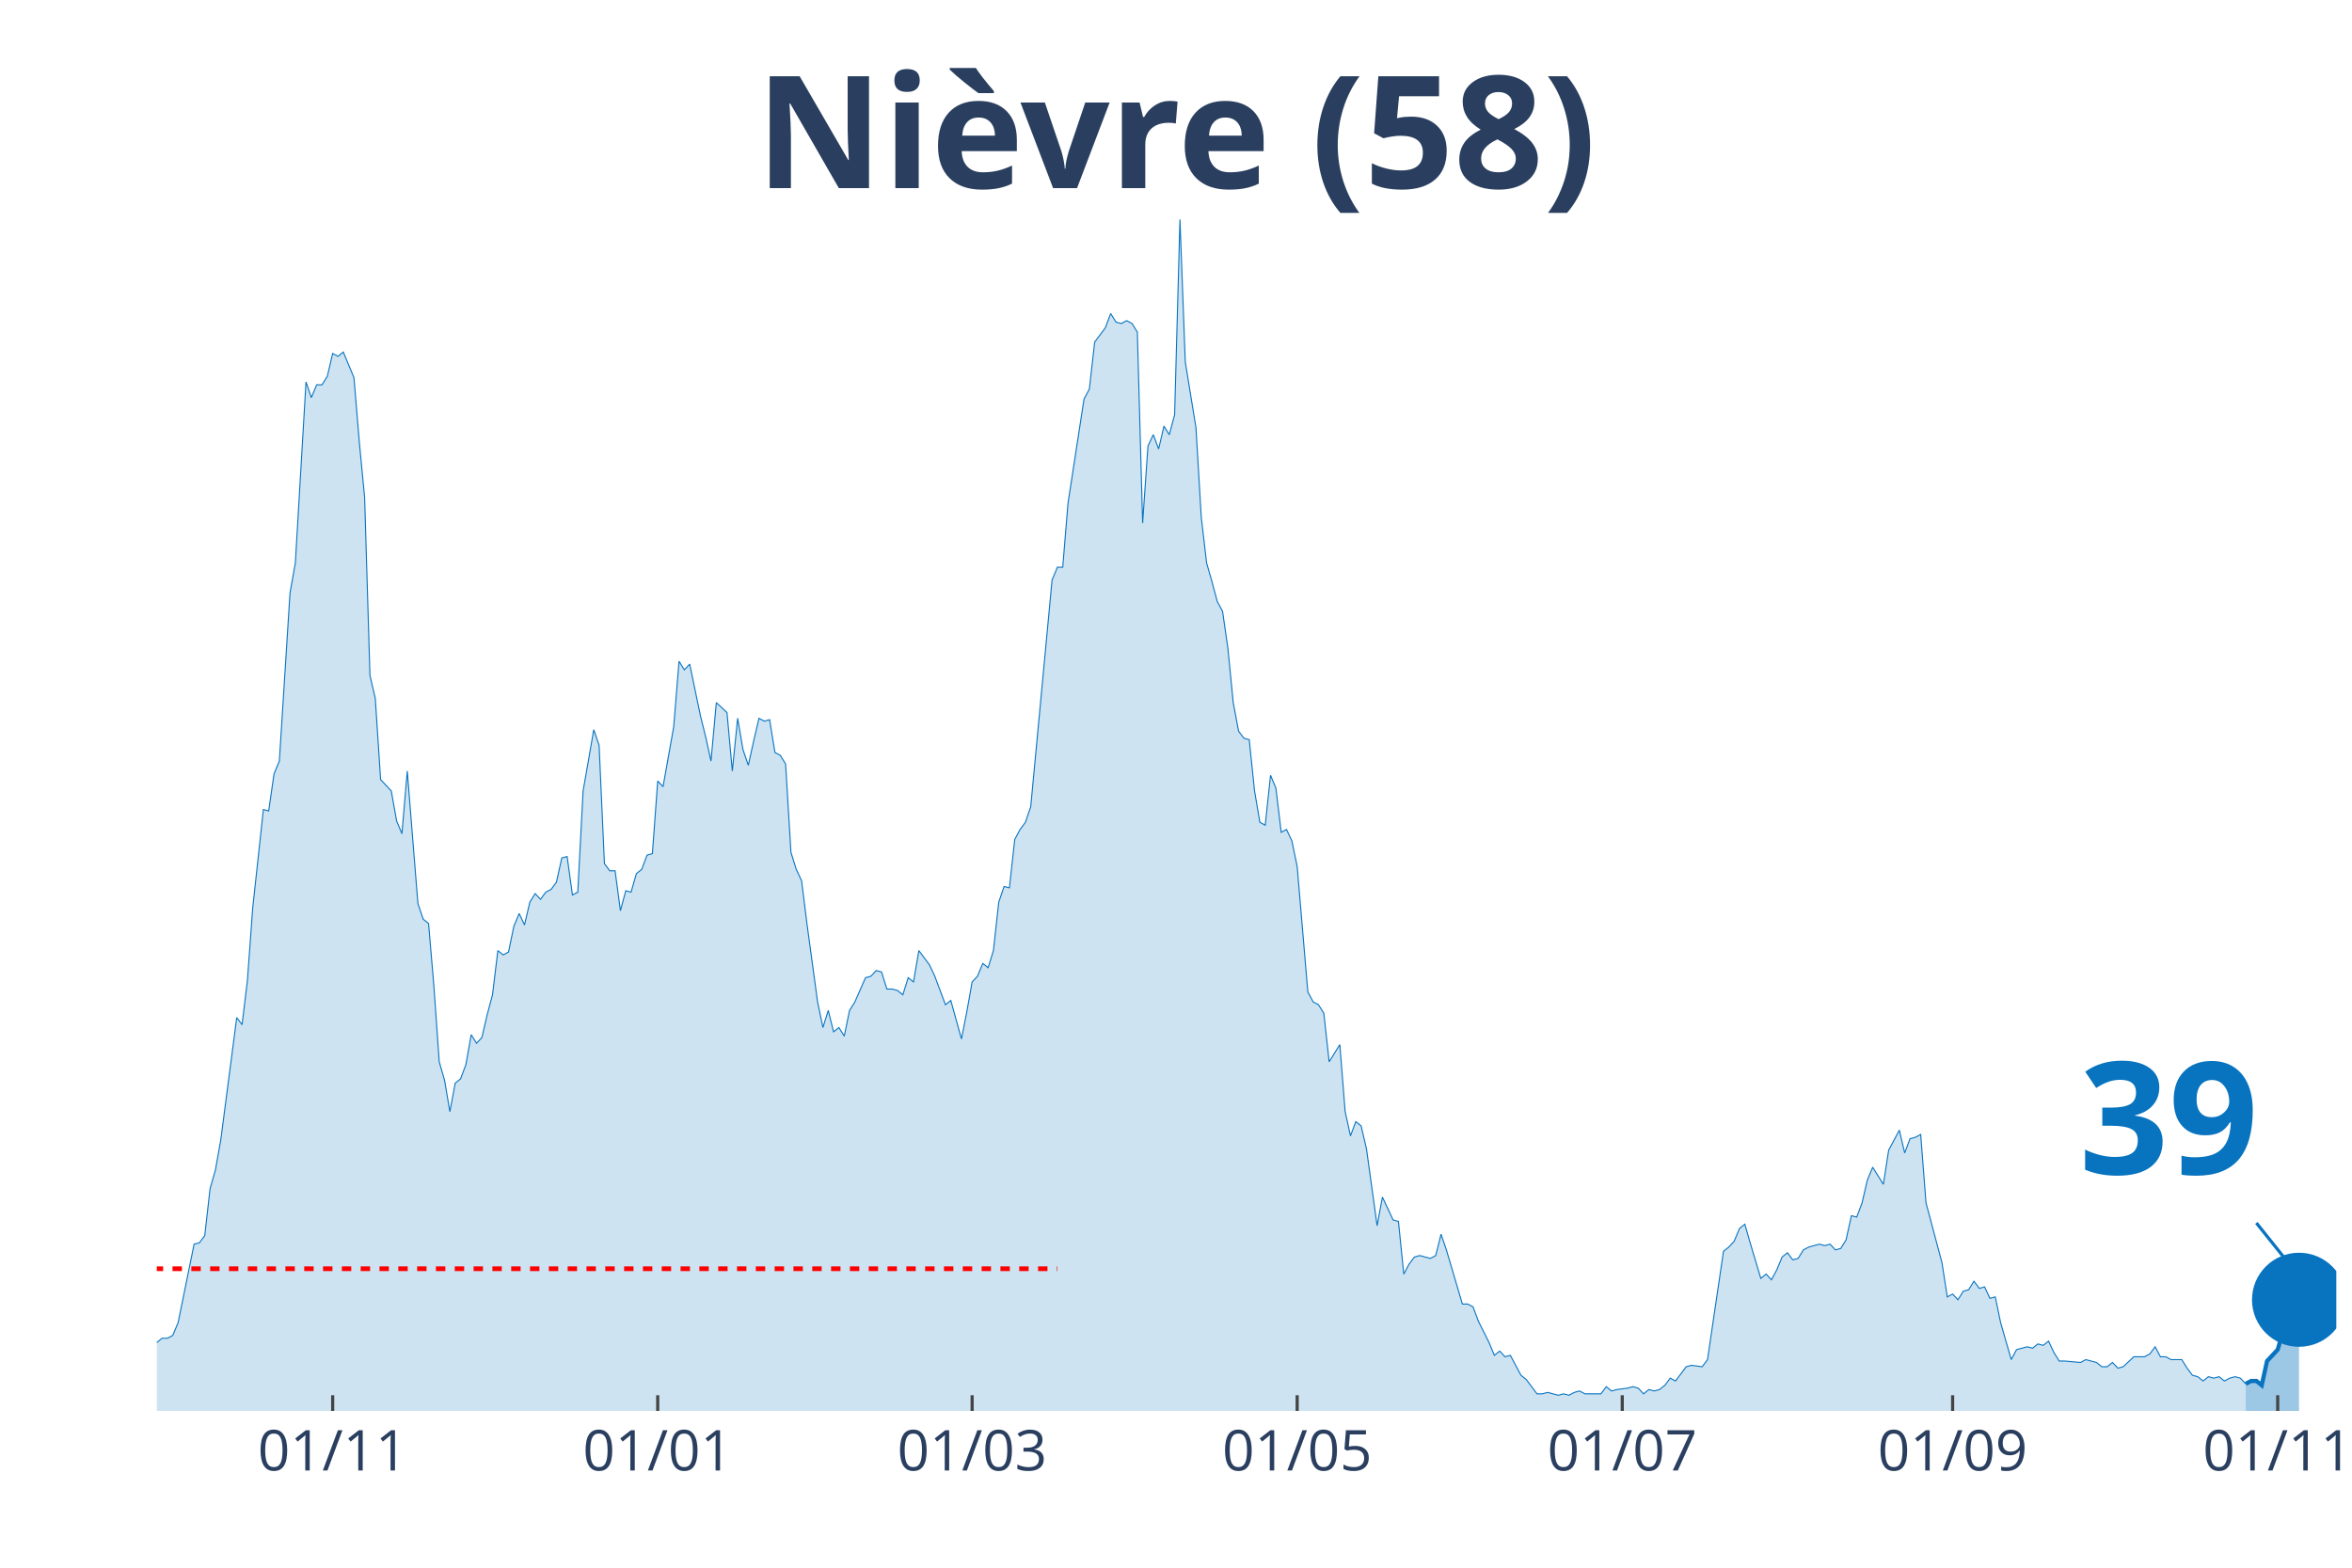
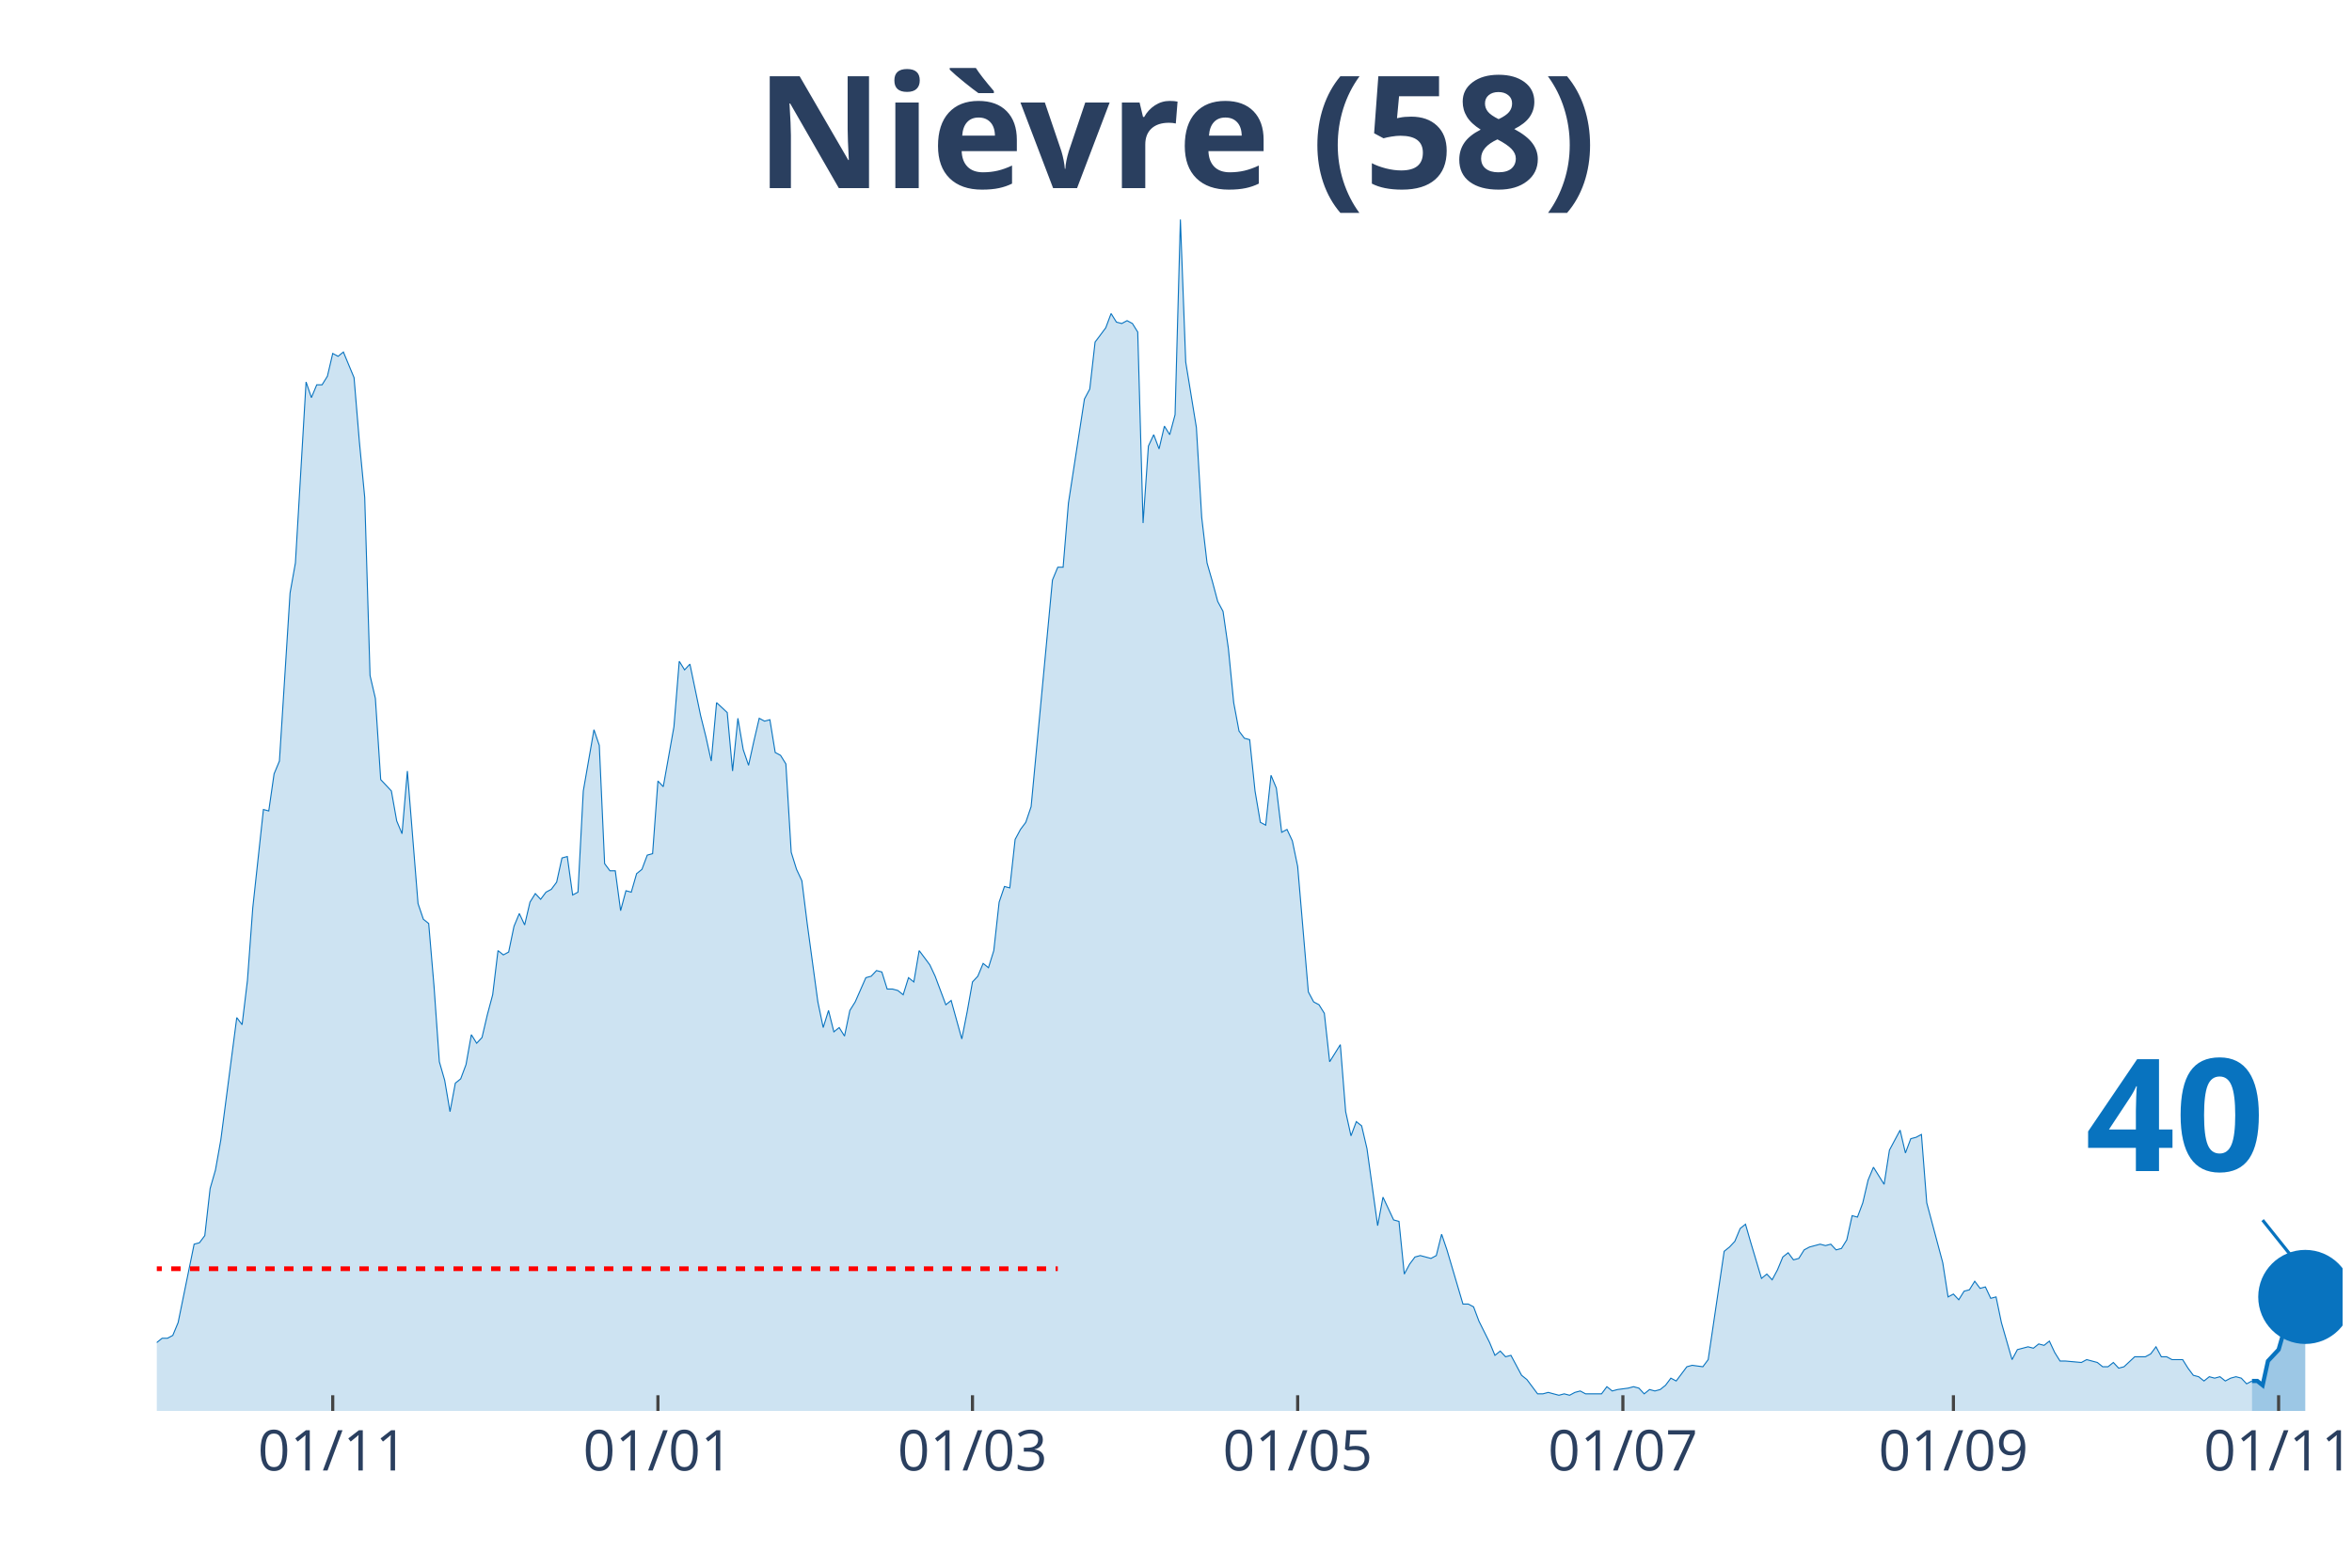
<svg xmlns="http://www.w3.org/2000/svg" class="main-svg" width="1125" height="750" style="" viewBox="0 0 750 500">
  <rect x="0" y="0" width="750" height="500" style="fill: rgb(0, 0, 0); fill-opacity: 0;" />
-   <defs id="defs-4eccd9">
+   <defs id="defs-3747a0">
    <g class="clips">
-       <clipPath id="clip4eccd9xyplot" class="plotclip">
-         <rect width="695" height="380" />
+       <clipPath id="clip3747a0xyplot" class="plotclip">
+         <rect width="697" height="380" />
      </clipPath>
-       <clipPath class="axesclip" id="clip4eccd9x">
-         <rect x="50" y="0" width="695" height="500" />
+       <clipPath class="axesclip" id="clip3747a0x">
+         <rect x="50" y="0" width="697" height="500" />
      </clipPath>
-       <clipPath class="axesclip" id="clip4eccd9y">
+       <clipPath class="axesclip" id="clip3747a0y">
        <rect x="0" y="70" width="750" height="380" />
      </clipPath>
-       <clipPath class="axesclip" id="clip4eccd9xy">
-         <rect x="50" y="70" width="695" height="380" />
+       <clipPath class="axesclip" id="clip3747a0xy">
+         <rect x="50" y="70" width="697" height="380" />
      </clipPath>
    </g>
    <g class="gradients" />
  </defs>
  <g class="bglayer">
-     <rect class="bg" x="50" y="70" width="695" height="380" style="fill: rgb(0, 0, 0); fill-opacity: 0; stroke-width: 0;" />
+     <rect class="bg" x="50" y="70" width="697" height="380" style="fill: rgb(0, 0, 0); fill-opacity: 0; stroke-width: 0;" />
  </g>
  <g class="layer-below">
    <g class="imagelayer" />
    <g class="shapelayer" />
  </g>
  <g class="cartesianlayer">
    <g class="subplot xy">
      <g class="layer-subplot">
        <g class="shapelayer" />
        <g class="imagelayer" />
      </g>
      <g class="gridlayer">
        <g class="x">
-           <path class="xgrid crisp" transform="translate(106.08,0)" d="M0,70v380" style="stroke: rgb(255, 255, 255); stroke-opacity: 1; stroke-width: 1px;" />
-           <path class="xgrid crisp" transform="translate(209.73,0)" d="M0,70v380" style="stroke: rgb(255, 255, 255); stroke-opacity: 1; stroke-width: 1px;" />
-           <path class="xgrid crisp" transform="translate(309.99,0)" d="M0,70v380" style="stroke: rgb(255, 255, 255); stroke-opacity: 1; stroke-width: 1px;" />
-           <path class="xgrid crisp" transform="translate(413.64,0)" d="M0,70v380" style="stroke: rgb(255, 255, 255); stroke-opacity: 1; stroke-width: 1px;" />
-           <path class="xgrid crisp" transform="translate(517.3,0)" d="M0,70v380" style="stroke: rgb(255, 255, 255); stroke-opacity: 1; stroke-width: 1px;" />
-           <path class="xgrid crisp" transform="translate(622.65,0)" d="M0,70v380" style="stroke: rgb(255, 255, 255); stroke-opacity: 1; stroke-width: 1px;" />
-           <path class="xgrid crisp" transform="translate(726.31,0)" d="M0,70v380" style="stroke: rgb(255, 255, 255); stroke-opacity: 1; stroke-width: 1px;" />
+           <path class="xgrid crisp" transform="translate(106.1,0)" d="M0,70v380" style="stroke: rgb(255, 255, 255); stroke-opacity: 1; stroke-width: 1px;" />
+           <path class="xgrid crisp" transform="translate(209.8,0)" d="M0,70v380" style="stroke: rgb(255, 255, 255); stroke-opacity: 1; stroke-width: 1px;" />
+           <path class="xgrid crisp" transform="translate(310.1,0)" d="M0,70v380" style="stroke: rgb(255, 255, 255); stroke-opacity: 1; stroke-width: 1px;" />
+           <path class="xgrid crisp" transform="translate(413.8,0)" d="M0,70v380" style="stroke: rgb(255, 255, 255); stroke-opacity: 1; stroke-width: 1px;" />
+           <path class="xgrid crisp" transform="translate(517.5,0)" d="M0,70v380" style="stroke: rgb(255, 255, 255); stroke-opacity: 1; stroke-width: 1px;" />
+           <path class="xgrid crisp" transform="translate(622.9,0)" d="M0,70v380" style="stroke: rgb(255, 255, 255); stroke-opacity: 1; stroke-width: 1px;" />
+           <path class="xgrid crisp" transform="translate(726.6,0)" d="M0,70v380" style="stroke: rgb(255, 255, 255); stroke-opacity: 1; stroke-width: 1px;" />
        </g>
        <g class="y" />
      </g>
      <g class="zerolinelayer" />
      <path class="xlines-below" />
      <path class="ylines-below" />
      <g class="overlines-below" />
      <g class="xaxislayer-below" />
      <g class="yaxislayer-below" />
      <g class="overaxes-below" />
-       <g class="plot" transform="translate(50, 70)" clip-path="url('#clip4eccd9xyplot')">
+       <g class="plot" transform="translate(50, 70)" clip-path="url('#clip3747a0xyplot')">
        <g class="scatterlayer mlayer">
-           <g class="trace scatter traceeb43e8" style="stroke-miterlimit: 2;">
+           <g class="trace scatter traceea438c" style="stroke-miterlimit: 2;">
            <g class="fills">
              <g>
-                 <path class="js-fill" d="M666.11,380L-231.1,380L-231.1,365.91L-227.7,365L-226,378.18L-212.41,377.27L-210.71,377.27L-195.42,379.55L-193.72,378.64L-180.12,380L-178.42,379.55L-159.73,378.18L-158.03,374.55L-154.63,374.55L-152.93,371.36L-147.84,372.27L-146.14,375L-142.74,374.09L-141.04,377.27L-120.65,378.18L-118.95,379.09L-108.75,378.18L-107.05,378.18L-100.26,378.64L-98.56,378.18L-95.16,377.27L-93.46,376.36L-90.06,377.27L-88.36,375.45L-84.96,375.45L-83.26,375.91L-79.87,375.45L-78.17,374.09L-76.47,375L-74.77,374.09L-71.37,370.91L-69.67,371.82L-67.97,372.27L-66.27,369.09L-64.57,367.73L-62.87,368.64L-59.47,363.18L-57.78,360.45L-56.08,359.55L-54.38,360.91L-50.98,358.64L-49.28,354.55L-44.18,358.18L-42.48,355L-39.08,353.64L-37.38,356.82L-35.68,356.36L-33.99,347.73L-32.29,347.27L-30.59,344.55L-28.89,342.27L-27.19,325.91L-25.49,321.36L-23.79,320.45L-22.09,327.27L-20.39,328.18L-18.69,326.82L-16.99,328.64L-15.29,339.55L-13.59,344.09L-11.89,343.18L-10.2,345.45L-8.5,345L-6.8,350.45L-5.1,350.45L-3.4,354.09L-1.7,355.45L0,358.18L1.7,356.82L3.4,356.82L5.1,355.91L6.8,351.82L11.89,326.82L13.59,326.36L15.29,324.09L16.99,309.09L18.69,303.18L20.39,293.64L25.49,254.55L27.19,256.82L28.89,242.73L30.59,219.55L33.99,188.18L35.68,188.64L37.38,176.82L39.08,172.73L42.48,119.09L44.18,109.55L47.58,51.82L49.28,56.82L50.98,52.73L52.68,52.73L54.38,50L56.08,42.73L57.78,43.64L59.47,42.27L62.87,50.45L64.57,70.91L66.27,88.64L67.97,145.45L69.67,152.73L71.37,178.64L74.77,182.27L76.47,191.82L78.17,195.91L79.87,175.91L83.26,218.18L84.96,223.18L86.66,224.55L88.36,244.55L90.06,268.64L91.76,274.55L93.46,284.55L95.16,275.45L96.86,274.09L98.56,269.55L100.26,260L101.96,262.73L103.66,260.91L105.35,253.64L107.05,247.27L108.75,233.18L110.45,234.55L112.15,233.64L113.85,225.45L115.55,221.36L117.25,225L118.95,217.73L120.65,215L122.35,216.82L124.05,214.55L125.75,213.64L127.44,211.36L129.14,203.64L130.84,203.18L132.54,215.45L134.24,214.55L135.94,182.27L139.34,162.73L141.04,167.73L142.74,205.45L144.44,207.73L146.14,207.73L147.84,220.45L149.54,214.09L151.23,214.55L152.93,208.64L154.63,207.27L156.33,202.73L158.03,202.27L159.73,179.09L161.43,180.91L164.83,161.82L166.53,140.91L168.23,143.64L169.93,141.82L173.33,158.18L175.02,165L176.72,172.73L178.42,154.09L181.82,157.27L183.52,175.91L185.22,159.09L186.92,169.09L188.62,174.09L190.32,166.36L192.02,159.09L193.72,160L195.42,159.55L197.11,170L198.81,170.91L200.51,173.64L202.21,201.82L203.91,207.27L205.61,210.91L207.31,224.55L210.71,249.55L212.41,257.73L214.11,252.27L215.81,259.09L217.51,257.73L219.21,260.45L220.9,252.27L222.6,249.55L226,241.82L227.7,241.36L229.4,239.55L231.1,240L232.8,245.45L234.5,245.45L236.2,245.91L237.9,247.27L239.6,241.82L241.3,243.18L243,233.18L244.69,235.45L246.39,237.73L248.09,241.36L251.49,250.45L253.19,249.09L256.59,261.36L258.29,252.73L259.99,243.18L261.69,241.36L263.39,237.27L265.09,238.64L266.78,233.18L268.48,217.73L270.18,212.73L271.88,213.18L273.58,197.73L275.28,194.55L276.98,192.27L278.68,187.27L285.48,115L287.18,110.91L288.88,110.91L290.57,90.45L295.67,57.27L297.37,54.09L299.07,39.09L300.77,36.82L302.47,34.55L304.17,30L305.87,32.73L307.57,33.18L309.27,32.27L310.97,33.18L312.67,35.91L314.36,96.82L316.06,72.27L317.76,68.64L319.46,73.18L321.16,65.91L322.86,68.64L324.56,62.27L326.26,0L327.96,45.45L331.36,66.36L333.06,95L334.76,109.55L336.45,115.45L338.15,121.82L339.85,125L341.55,136.82L343.25,154.09L344.95,163.18L346.65,165.45L348.35,165.91L350.05,182.27L351.75,192.27L353.45,193.18L355.15,177.27L356.85,181.36L358.55,195.45L360.24,194.55L361.94,198.18L363.64,206.36L367.04,246.36L368.74,249.55L370.44,250.45L372.14,253.18L373.84,268.64L375.54,265.91L377.24,263.18L378.94,284.55L380.64,292.27L382.33,287.73L384.03,289.09L385.73,296.36L389.13,320.91L390.83,311.82L394.23,319.09L395.93,319.55L397.63,336.36L399.33,333.18L401.03,330.91L402.73,330.45L406.12,331.36L407.82,330.45L409.52,323.64L411.22,328.64L416.32,345.91L418.02,345.91L419.72,346.82L421.42,351.36L424.82,358.18L426.52,362.27L428.22,360.91L429.91,362.73L431.61,362.27L433.31,365.45L435.01,368.64L436.71,370L440.11,374.55L441.81,374.55L443.51,374.09L445.21,374.55L446.91,375L448.61,374.55L450.31,375L452,374.09L453.7,373.64L455.4,374.55L460.5,374.55L462.2,372.27L463.9,373.64L465.6,373.18L469,372.73L470.7,372.27L472.4,372.73L474.1,374.55L475.79,373.18L477.49,373.64L479.19,373.18L480.89,371.82L482.59,369.55L484.29,370.45L487.69,365.91L489.39,365.45L492.79,365.91L494.49,363.64L499.58,329.09L501.28,327.73L502.98,325.91L504.68,321.82L506.38,320.45L508.08,326.36L511.48,337.73L513.18,336.36L514.88,338.18L516.58,335L518.28,330.91L519.98,329.55L521.67,331.82L523.37,331.36L525.07,328.64L526.77,327.73L530.17,326.82L531.87,327.27L533.57,326.82L535.27,328.64L536.97,328.18L538.67,325.45L540.37,317.73L542.07,318.18L543.77,313.64L545.46,306.36L547.16,302.27L548.86,305L550.56,307.73L552.26,296.82L555.66,290.45L557.36,297.73L559.06,293.18L560.76,292.73L562.46,291.82L564.16,313.64L569.25,332.73L570.95,343.64L572.65,342.73L574.35,344.55L576.05,341.82L577.75,341.36L579.45,338.64L581.15,340.91L582.85,340.45L584.55,344.09L586.25,343.64L587.95,351.82L591.34,363.64L593.04,360.45L596.44,359.55L598.14,360L599.84,358.64L601.54,359.09L603.24,357.73L604.94,361.36L606.64,364.09L608.34,364.09L613.44,364.55L615.13,363.64L618.53,364.55L620.23,365.91L621.93,365.91L623.63,364.55L625.33,366.36L627.03,365.91L630.43,362.73L632.13,362.73L633.83,362.73L635.53,361.82L637.22,359.55L638.92,362.73L640.62,362.73L642.32,363.64L645.72,363.64L647.42,366.36L649.12,368.64L650.82,369.09L652.52,370.45L654.22,369.09L655.92,369.55L657.62,369.09L659.32,370.45L661.01,369.55L662.71,369.09L664.41,369.55L666.11,371.36" style="fill: rgb(8, 115, 191); fill-opacity: 0.2; stroke-width: 0;" />
+                 <path class="js-fill" d="M668.1,380L-231.2,380L-231.2,365.91L-227.8,365L-226.1,378.18L-212.5,377.27L-210.8,377.27L-195.5,379.55L-193.8,378.64L-180.2,380L-178.5,379.55L-159.8,378.18L-158.1,374.55L-154.7,374.55L-153,371.36L-147.9,372.27L-146.2,375L-142.8,374.09L-141.1,377.27L-120.7,378.18L-119,379.09L-108.8,378.18L-107.1,378.18L-100.3,378.64L-98.6,378.18L-95.2,377.27L-93.5,376.36L-90.1,377.27L-88.4,375.45L-85,375.45L-83.3,375.91L-79.9,375.45L-78.2,374.09L-76.5,375L-74.8,374.09L-71.4,370.91L-69.7,371.82L-68,372.27L-66.3,369.09L-64.6,367.73L-62.9,368.64L-59.5,363.18L-57.8,360.45L-56.1,359.55L-54.4,360.91L-51,358.64L-49.3,354.55L-44.2,358.18L-42.5,355L-39.1,353.64L-37.4,356.82L-35.7,356.36L-34,347.73L-32.3,347.27L-30.6,344.55L-28.9,342.27L-27.2,325.91L-25.5,321.36L-23.8,320.45L-22.1,327.27L-20.4,328.18L-18.7,326.82L-17,328.64L-15.3,339.55L-13.6,344.09L-11.9,343.18L-10.2,345.45L-8.5,345L-6.8,350.45L-5.1,350.45L-3.4,354.09L-1.7,355.45L0,358.18L1.7,356.82L3.4,356.82L5.1,355.91L6.8,351.82L11.9,326.82L13.6,326.36L15.3,324.09L17,309.09L18.7,303.18L20.4,293.64L25.5,254.55L27.2,256.82L28.9,242.73L30.6,219.55L34,188.18L35.7,188.64L37.4,176.82L39.1,172.73L42.5,119.09L44.2,109.55L47.6,51.82L49.3,56.82L51,52.73L52.7,52.73L54.4,50L56.1,42.73L57.8,43.64L59.5,42.27L62.9,50.45L64.6,70.91L66.3,88.64L68,145.45L69.7,152.73L71.4,178.64L74.8,182.27L76.5,191.82L78.2,195.91L79.9,175.91L83.3,218.18L85,223.18L86.7,224.55L88.4,244.55L90.1,268.64L91.8,274.55L93.5,284.55L95.2,275.45L96.9,274.09L98.6,269.55L100.3,260L102,262.73L103.7,260.91L105.4,253.64L107.1,247.27L108.8,233.18L110.5,234.55L112.2,233.64L113.9,225.45L115.6,221.36L117.3,225L119,217.73L120.7,215L122.4,216.82L124.1,214.55L125.8,213.64L127.5,211.36L129.2,203.64L130.9,203.18L132.6,215.45L134.3,214.55L136,182.27L139.4,162.73L141.1,167.73L142.8,205.45L144.5,207.73L146.2,207.73L147.9,220.45L149.6,214.09L151.3,214.55L153,208.64L154.7,207.27L156.4,202.73L158.1,202.27L159.8,179.09L161.5,180.91L164.9,161.82L166.6,140.91L168.3,143.64L170,141.82L173.4,158.18L175.1,165L176.8,172.73L178.5,154.09L181.9,157.27L183.6,175.91L185.3,159.09L187,169.09L188.7,174.09L190.4,166.36L192.1,159.09L193.8,160L195.5,159.55L197.2,170L198.9,170.91L200.6,173.64L202.3,201.82L204,207.27L205.7,210.91L207.4,224.55L210.8,249.55L212.5,257.73L214.2,252.27L215.9,259.09L217.6,257.73L219.3,260.45L221,252.27L222.7,249.55L226.1,241.82L227.8,241.36L229.5,239.55L231.2,240L232.9,245.45L234.6,245.45L236.3,245.91L238,247.27L239.7,241.82L241.4,243.18L243.1,233.18L244.8,235.45L246.5,237.73L248.2,241.36L251.6,250.45L253.3,249.09L256.7,261.36L258.4,252.73L260.1,243.18L261.8,241.36L263.5,237.27L265.2,238.64L266.9,233.18L268.6,217.73L270.3,212.73L272,213.18L273.7,197.73L275.4,194.55L277.1,192.27L278.8,187.27L285.6,115L287.3,110.91L289,110.91L290.7,90.45L295.8,57.27L297.5,54.09L299.2,39.09L300.9,36.82L302.6,34.55L304.3,30L306,32.73L307.7,33.18L309.4,32.27L311.1,33.18L312.8,35.91L314.5,96.82L316.2,72.27L317.9,68.64L319.6,73.18L321.3,65.91L323,68.64L324.7,62.27L326.4,0L328.1,45.45L331.5,66.36L333.2,95L334.9,109.55L336.6,115.45L338.3,121.82L340,125L341.7,136.82L343.4,154.09L345.1,163.18L346.8,165.45L348.5,165.91L350.2,182.27L351.9,192.27L353.6,193.18L355.3,177.27L357,181.36L358.7,195.45L360.4,194.55L362.1,198.18L363.8,206.36L367.2,246.36L368.9,249.55L370.6,250.45L372.3,253.18L374,268.64L375.7,265.91L377.4,263.18L379.1,284.55L380.8,292.27L382.5,287.73L384.2,289.09L385.9,296.36L389.3,320.91L391,311.82L394.4,319.09L396.1,319.55L397.8,336.36L399.5,333.18L401.2,330.91L402.9,330.45L406.3,331.36L408,330.45L409.7,323.64L411.4,328.64L416.5,345.91L418.2,345.91L419.9,346.82L421.6,351.36L425,358.18L426.7,362.27L428.4,360.91L430.1,362.73L431.8,362.27L433.5,365.45L435.2,368.64L436.9,370L440.3,374.55L442,374.55L443.7,374.09L445.4,374.55L447.1,375L448.8,374.55L450.5,375L452.2,374.09L453.9,373.64L455.6,374.55L460.7,374.55L462.4,372.27L464.1,373.64L465.8,373.18L469.2,372.73L470.9,372.27L472.6,372.73L474.3,374.55L476,373.18L477.7,373.64L479.4,373.18L481.1,371.82L482.8,369.55L484.5,370.45L487.9,365.91L489.6,365.45L493,365.91L494.7,363.64L499.8,329.09L501.5,327.73L503.2,325.91L504.9,321.82L506.6,320.45L508.3,326.36L511.7,337.73L513.4,336.36L515.1,338.18L516.8,335L518.5,330.91L520.2,329.55L521.9,331.82L523.6,331.36L525.3,328.64L527,327.73L530.4,326.82L532.1,327.27L533.8,326.82L535.5,328.64L537.2,328.18L538.9,325.45L540.6,317.73L542.3,318.18L544,313.64L545.7,306.36L547.4,302.27L549.1,305L550.8,307.73L552.5,296.82L555.9,290.45L557.6,297.73L559.3,293.18L561,292.73L562.7,291.82L564.4,313.64L569.5,332.73L571.2,343.64L572.9,342.73L574.6,344.55L576.3,341.82L578,341.36L579.7,338.64L581.4,340.91L583.1,340.45L584.8,344.09L586.5,343.64L588.2,351.82L591.6,363.64L593.3,360.45L596.7,359.55L598.4,360L600.1,358.64L601.8,359.09L603.5,357.73L605.2,361.36L606.9,364.09L608.6,364.09L613.7,364.55L615.4,363.64L618.8,364.55L620.5,365.91L622.2,365.91L623.9,364.55L625.6,366.36L627.3,365.91L630.7,362.73L632.4,362.73L634.1,362.73L635.8,361.82L637.5,359.55L639.2,362.73L640.9,362.73L642.6,363.64L646,363.64L647.7,366.36L649.4,368.64L651.1,369.09L652.8,370.45L654.5,369.09L656.2,369.55L657.9,369.09L659.6,370.45L661.3,369.55L663,369.09L664.7,369.55L666.4,371.36L668.1,370.45" style="fill: rgb(8, 115, 191); fill-opacity: 0.2; stroke-width: 0;" />
              </g>
            </g>
            <g class="errorbars" />
            <g class="lines">
-               <path class="js-line" d="M-231.1,365.91L-227.7,365L-226,378.18L-212.41,377.27L-210.71,377.27L-195.42,379.55L-193.72,378.64L-180.12,380L-178.42,379.55L-159.73,378.18L-158.03,374.55L-154.63,374.55L-152.93,371.36L-147.84,372.27L-146.14,375L-142.74,374.09L-141.04,377.27L-120.65,378.18L-118.95,379.09L-108.75,378.18L-107.05,378.18L-100.26,378.64L-98.56,378.18L-95.16,377.27L-93.46,376.36L-90.06,377.27L-88.36,375.45L-84.96,375.45L-83.26,375.91L-79.87,375.45L-78.17,374.09L-76.47,375L-74.77,374.09L-71.37,370.91L-69.67,371.82L-67.97,372.27L-66.27,369.09L-64.57,367.73L-62.87,368.64L-59.47,363.18L-57.78,360.45L-56.08,359.55L-54.38,360.91L-50.98,358.64L-49.28,354.55L-44.18,358.18L-42.48,355L-39.08,353.64L-37.38,356.82L-35.68,356.36L-33.99,347.73L-32.29,347.27L-30.59,344.55L-28.89,342.27L-27.19,325.91L-25.49,321.36L-23.79,320.45L-22.09,327.27L-20.39,328.18L-18.69,326.82L-16.99,328.64L-15.29,339.55L-13.59,344.09L-11.89,343.18L-10.2,345.45L-8.5,345L-6.8,350.45L-5.1,350.45L-3.4,354.09L-1.7,355.45L0,358.18L1.7,356.82L3.4,356.82L5.1,355.91L6.8,351.82L11.89,326.82L13.59,326.36L15.29,324.09L16.99,309.09L18.69,303.18L20.39,293.64L25.49,254.55L27.19,256.82L28.89,242.73L30.59,219.55L33.99,188.18L35.68,188.64L37.38,176.82L39.08,172.73L42.48,119.09L44.18,109.55L47.58,51.82L49.28,56.82L50.98,52.73L52.68,52.73L54.38,50L56.08,42.73L57.78,43.64L59.47,42.27L62.87,50.45L64.57,70.91L66.27,88.64L67.97,145.45L69.67,152.73L71.37,178.64L74.77,182.27L76.47,191.82L78.17,195.91L79.87,175.91L83.26,218.18L84.96,223.18L86.66,224.55L88.36,244.55L90.06,268.64L91.76,274.55L93.46,284.55L95.16,275.45L96.86,274.09L98.56,269.55L100.26,260L101.96,262.73L103.66,260.91L105.35,253.64L107.05,247.27L108.75,233.18L110.45,234.55L112.15,233.64L113.85,225.45L115.55,221.36L117.25,225L118.95,217.73L120.65,215L122.35,216.82L124.05,214.55L125.75,213.64L127.44,211.36L129.14,203.64L130.84,203.18L132.54,215.45L134.24,214.55L135.94,182.27L139.34,162.73L141.04,167.73L142.74,205.45L144.44,207.73L146.14,207.73L147.84,220.45L149.54,214.09L151.23,214.55L152.93,208.64L154.63,207.27L156.33,202.73L158.03,202.27L159.73,179.09L161.43,180.91L164.83,161.82L166.53,140.91L168.23,143.64L169.93,141.82L173.33,158.18L175.02,165L176.72,172.73L178.42,154.09L181.82,157.27L183.52,175.91L185.22,159.09L186.92,169.09L188.62,174.09L190.32,166.36L192.02,159.09L193.72,160L195.42,159.55L197.11,170L198.81,170.91L200.51,173.64L202.21,201.82L203.91,207.27L205.61,210.91L207.31,224.55L210.71,249.55L212.41,257.73L214.11,252.27L215.81,259.09L217.51,257.73L219.21,260.45L220.9,252.27L222.6,249.55L226,241.82L227.7,241.36L229.4,239.55L231.1,240L232.8,245.45L234.5,245.45L236.2,245.91L237.9,247.27L239.6,241.82L241.3,243.18L243,233.18L244.69,235.45L246.39,237.73L248.09,241.36L251.49,250.45L253.19,249.09L256.59,261.36L258.29,252.73L259.99,243.18L261.69,241.36L263.39,237.27L265.09,238.64L266.78,233.18L268.48,217.73L270.18,212.73L271.88,213.18L273.58,197.73L275.28,194.55L276.98,192.27L278.68,187.27L285.48,115L287.18,110.91L288.88,110.91L290.57,90.45L295.67,57.27L297.37,54.09L299.07,39.09L300.77,36.82L302.47,34.55L304.17,30L305.87,32.73L307.57,33.18L309.27,32.27L310.97,33.18L312.67,35.91L314.36,96.82L316.06,72.27L317.76,68.64L319.46,73.18L321.16,65.91L322.86,68.64L324.56,62.27L326.26,0L327.96,45.45L331.36,66.36L333.06,95L334.76,109.55L336.45,115.45L338.15,121.82L339.85,125L341.55,136.82L343.25,154.09L344.95,163.18L346.65,165.45L348.35,165.91L350.05,182.27L351.75,192.27L353.45,193.18L355.15,177.27L356.85,181.36L358.55,195.45L360.24,194.55L361.94,198.18L363.64,206.36L367.04,246.36L368.74,249.55L370.44,250.45L372.14,253.18L373.84,268.64L375.54,265.91L377.24,263.18L378.94,284.55L380.64,292.27L382.33,287.73L384.03,289.09L385.73,296.36L389.13,320.91L390.83,311.82L394.23,319.09L395.93,319.55L397.63,336.36L399.33,333.18L401.03,330.91L402.73,330.45L406.12,331.36L407.82,330.45L409.52,323.64L411.22,328.64L416.32,345.91L418.02,345.91L419.72,346.82L421.42,351.36L424.82,358.18L426.52,362.27L428.22,360.91L429.91,362.73L431.61,362.27L433.31,365.45L435.01,368.64L436.71,370L440.11,374.55L441.81,374.55L443.51,374.09L445.21,374.55L446.91,375L448.61,374.55L450.31,375L452,374.09L453.7,373.64L455.4,374.55L460.5,374.55L462.2,372.27L463.9,373.64L465.6,373.18L469,372.73L470.7,372.27L472.4,372.73L474.1,374.55L475.79,373.18L477.49,373.64L479.19,373.18L480.89,371.82L482.59,369.55L484.29,370.45L487.69,365.91L489.39,365.45L492.79,365.91L494.49,363.64L499.58,329.09L501.28,327.73L502.98,325.91L504.68,321.82L506.38,320.45L508.08,326.36L511.48,337.73L513.18,336.36L514.88,338.18L516.58,335L518.28,330.91L519.98,329.55L521.67,331.82L523.37,331.36L525.07,328.64L526.77,327.73L530.17,326.82L531.87,327.27L533.57,326.82L535.27,328.64L536.97,328.18L538.67,325.45L540.37,317.73L542.07,318.18L543.77,313.64L545.46,306.36L547.16,302.27L548.86,305L550.56,307.73L552.26,296.82L555.66,290.45L557.36,297.73L559.06,293.18L560.76,292.73L562.46,291.82L564.16,313.64L569.25,332.73L570.95,343.64L572.65,342.73L574.35,344.55L576.05,341.82L577.75,341.36L579.45,338.64L581.15,340.91L582.85,340.45L584.55,344.09L586.25,343.64L587.95,351.82L591.34,363.64L593.04,360.45L596.44,359.55L598.14,360L599.84,358.64L601.54,359.09L603.24,357.73L604.94,361.36L606.64,364.09L608.34,364.09L613.44,364.55L615.13,363.64L618.53,364.55L620.23,365.91L621.93,365.91L623.63,364.55L625.33,366.36L627.03,365.91L630.43,362.73L632.13,362.73L633.83,362.73L635.53,361.82L637.22,359.55L638.92,362.73L640.62,362.73L642.32,363.64L645.72,363.64L647.42,366.36L649.12,368.64L650.82,369.09L652.52,370.45L654.22,369.09L655.92,369.55L657.62,369.09L659.32,370.45L661.01,369.55L662.71,369.09L664.41,369.55L666.11,371.36" style="vector-effect: non-scaling-stroke; fill: none; stroke: rgb(8, 115, 191); stroke-opacity: 1; stroke-width: 0.5px; opacity: 1;" />
+               <path class="js-line" d="M-231.2,365.91L-227.8,365L-226.1,378.18L-212.5,377.27L-210.8,377.27L-195.5,379.55L-193.8,378.64L-180.2,380L-178.5,379.55L-159.8,378.18L-158.1,374.55L-154.7,374.55L-153,371.36L-147.9,372.27L-146.2,375L-142.8,374.09L-141.1,377.27L-120.7,378.18L-119,379.09L-108.8,378.18L-107.1,378.18L-100.3,378.64L-98.6,378.18L-95.2,377.27L-93.5,376.36L-90.1,377.27L-88.4,375.45L-85,375.45L-83.3,375.91L-79.9,375.45L-78.2,374.09L-76.5,375L-74.8,374.09L-71.4,370.91L-69.7,371.82L-68,372.27L-66.3,369.09L-64.6,367.73L-62.9,368.64L-59.5,363.18L-57.8,360.45L-56.1,359.55L-54.4,360.91L-51,358.64L-49.3,354.55L-44.2,358.18L-42.5,355L-39.1,353.64L-37.4,356.82L-35.7,356.36L-34,347.73L-32.3,347.27L-30.6,344.55L-28.9,342.27L-27.2,325.91L-25.5,321.36L-23.8,320.45L-22.1,327.27L-20.4,328.18L-18.7,326.82L-17,328.64L-15.3,339.55L-13.6,344.09L-11.9,343.18L-10.2,345.45L-8.5,345L-6.8,350.45L-5.1,350.45L-3.4,354.09L-1.7,355.45L0,358.18L1.7,356.82L3.4,356.82L5.1,355.91L6.8,351.82L11.9,326.82L13.6,326.36L15.3,324.09L17,309.09L18.7,303.18L20.4,293.64L25.5,254.55L27.2,256.82L28.9,242.73L30.6,219.55L34,188.18L35.7,188.64L37.4,176.82L39.1,172.73L42.5,119.09L44.2,109.55L47.6,51.82L49.3,56.82L51,52.73L52.7,52.73L54.4,50L56.1,42.73L57.8,43.64L59.5,42.27L62.9,50.45L64.6,70.91L66.3,88.64L68,145.45L69.7,152.73L71.4,178.64L74.8,182.27L76.5,191.82L78.2,195.91L79.9,175.91L83.3,218.18L85,223.18L86.7,224.55L88.4,244.55L90.1,268.64L91.8,274.55L93.5,284.55L95.2,275.45L96.9,274.09L98.6,269.55L100.3,260L102,262.73L103.7,260.91L105.4,253.64L107.1,247.27L108.8,233.18L110.5,234.55L112.2,233.64L113.9,225.45L115.6,221.36L117.3,225L119,217.73L120.7,215L122.4,216.82L124.1,214.55L125.8,213.64L127.5,211.36L129.2,203.64L130.9,203.18L132.6,215.45L134.3,214.55L136,182.27L139.4,162.73L141.1,167.73L142.8,205.45L144.5,207.73L146.2,207.73L147.9,220.45L149.6,214.09L151.3,214.55L153,208.64L154.7,207.27L156.4,202.73L158.1,202.27L159.8,179.09L161.5,180.91L164.9,161.82L166.6,140.91L168.3,143.64L170,141.82L173.4,158.18L175.1,165L176.8,172.73L178.5,154.09L181.9,157.27L183.6,175.91L185.3,159.09L187,169.09L188.7,174.09L190.4,166.36L192.1,159.09L193.8,160L195.5,159.55L197.2,170L198.9,170.91L200.6,173.64L202.3,201.82L204,207.27L205.7,210.91L207.4,224.55L210.8,249.55L212.5,257.73L214.2,252.27L215.9,259.09L217.6,257.73L219.3,260.45L221,252.27L222.7,249.55L226.1,241.82L227.8,241.36L229.5,239.55L231.2,240L232.9,245.45L234.6,245.45L236.3,245.91L238,247.27L239.7,241.82L241.4,243.18L243.1,233.18L244.8,235.45L246.5,237.73L248.2,241.36L251.6,250.45L253.3,249.09L256.7,261.36L258.4,252.73L260.1,243.18L261.8,241.36L263.5,237.27L265.2,238.64L266.9,233.18L268.6,217.73L270.3,212.73L272,213.18L273.7,197.73L275.4,194.55L277.1,192.27L278.8,187.27L285.6,115L287.3,110.91L289,110.91L290.7,90.45L295.8,57.27L297.5,54.09L299.2,39.09L300.9,36.82L302.6,34.55L304.3,30L306,32.73L307.7,33.18L309.4,32.27L311.1,33.18L312.8,35.91L314.5,96.82L316.2,72.27L317.9,68.64L319.6,73.18L321.3,65.91L323,68.64L324.7,62.27L326.4,0L328.1,45.45L331.5,66.36L333.2,95L334.9,109.55L336.6,115.45L338.3,121.82L340,125L341.7,136.82L343.4,154.09L345.1,163.18L346.8,165.45L348.5,165.91L350.2,182.27L351.9,192.27L353.6,193.18L355.3,177.27L357,181.36L358.7,195.45L360.4,194.55L362.1,198.18L363.8,206.36L367.2,246.36L368.9,249.55L370.6,250.45L372.3,253.18L374,268.64L375.7,265.91L377.4,263.18L379.1,284.55L380.8,292.27L382.5,287.73L384.2,289.09L385.9,296.36L389.3,320.91L391,311.82L394.4,319.09L396.1,319.55L397.8,336.36L399.5,333.18L401.2,330.91L402.9,330.45L406.3,331.36L408,330.45L409.7,323.64L411.4,328.64L416.5,345.91L418.2,345.91L419.9,346.82L421.6,351.36L425,358.18L426.7,362.27L428.4,360.91L430.1,362.73L431.8,362.27L433.5,365.45L435.2,368.64L436.9,370L440.3,374.55L442,374.55L443.7,374.09L445.4,374.55L447.1,375L448.8,374.55L450.5,375L452.2,374.09L453.9,373.64L455.6,374.55L460.7,374.55L462.4,372.27L464.1,373.64L465.8,373.18L469.2,372.73L470.9,372.27L472.6,372.73L474.3,374.55L476,373.18L477.7,373.64L479.4,373.18L481.1,371.82L482.8,369.55L484.5,370.45L487.9,365.91L489.6,365.45L493,365.91L494.7,363.64L499.8,329.09L501.5,327.73L503.2,325.91L504.9,321.82L506.6,320.45L508.3,326.36L511.7,337.73L513.4,336.36L515.1,338.18L516.8,335L518.5,330.91L520.2,329.55L521.9,331.82L523.6,331.36L525.3,328.64L527,327.73L530.4,326.82L532.1,327.27L533.8,326.82L535.5,328.64L537.2,328.18L538.9,325.45L540.6,317.73L542.3,318.18L544,313.64L545.7,306.36L547.4,302.27L549.1,305L550.8,307.73L552.5,296.82L555.9,290.45L557.6,297.73L559.3,293.18L561,292.73L562.7,291.82L564.4,313.64L569.5,332.73L571.2,343.64L572.9,342.73L574.6,344.55L576.3,341.82L578,341.36L579.7,338.64L581.4,340.91L583.1,340.45L584.8,344.09L586.5,343.64L588.2,351.82L591.6,363.64L593.3,360.45L596.7,359.55L598.4,360L600.1,358.64L601.8,359.09L603.5,357.73L605.2,361.36L606.9,364.09L608.6,364.09L613.7,364.55L615.4,363.64L618.8,364.55L620.5,365.91L622.2,365.91L623.9,364.55L625.6,366.36L627.3,365.91L630.7,362.73L632.4,362.73L634.1,362.73L635.8,361.82L637.5,359.55L639.2,362.73L640.9,362.73L642.6,363.64L646,363.64L647.7,366.36L649.4,368.64L651.1,369.09L652.8,370.45L654.5,369.09L656.2,369.55L657.9,369.09L659.6,370.45L661.3,369.55L663,369.09L664.7,369.55L666.4,371.36L668.1,370.45" style="vector-effect: non-scaling-stroke; fill: none; stroke: rgb(8, 115, 191); stroke-opacity: 1; stroke-width: 0.5px; opacity: 1;" />
            </g>
            <g class="points" />
            <g class="text" />
          </g>
-           <g class="trace scatter trace3f4c8d" style="stroke-miterlimit: 2;">
+           <g class="trace scatter trace72660b" style="stroke-miterlimit: 2;">
            <g class="fills">
              <g>
-                 <path class="js-fill" d="M683.11,380L666.11,380L666.11,371.36L667.81,370.45L669.51,370.45L671.21,371.82L672.91,364.09L676.31,360.45L678.01,354.55L679.71,351.82L681.41,351.36L683.11,344.55" style="fill: rgb(8, 115, 191); fill-opacity: 0.4; stroke-width: 0;" />
+                 <path class="js-fill" d="M685.1,380L668.1,380L668.1,370.45L669.8,370.45L671.5,371.82L673.2,364.09L674.9,362.27L676.6,360.45L678.3,354.55L680,351.82L681.7,351.36L683.4,344.55L685.1,343.64" style="fill: rgb(8, 115, 191); fill-opacity: 0.4; stroke-width: 0;" />
              </g>
            </g>
            <g class="errorbars" />
            <g class="lines">
-               <path class="js-line" d="M666.11,371.36L667.81,370.45L669.51,370.45L671.21,371.82L672.91,364.09L676.31,360.45L678.01,354.55L679.71,351.82L681.41,351.36L683.11,344.55" style="vector-effect: non-scaling-stroke; fill: none; stroke: rgb(8, 115, 191); stroke-opacity: 1; stroke-width: 2px; opacity: 1;" />
+               <path class="js-line" d="M668.1,370.45L669.8,370.45L671.5,371.82L673.2,364.09L674.9,362.27L676.6,360.45L678.3,354.55L680,351.82L681.7,351.36L683.4,344.55L685.1,343.64" style="vector-effect: non-scaling-stroke; fill: none; stroke: rgb(8, 115, 191); stroke-opacity: 1; stroke-width: 2px; opacity: 1;" />
            </g>
            <g class="points" />
            <g class="text" />
          </g>
-           <g class="trace scatter trace528f6d" style="stroke-miterlimit: 2; opacity: 1;">
+           <g class="trace scatter trace71837c" style="stroke-miterlimit: 2; opacity: 1;">
            <g class="fills" />
            <g class="errorbars" />
            <g class="lines" />
            <g class="points">
-               <path class="point" transform="translate(683.11,344.55)" d="M15,0A15,15 0 1,1 0,-15A15,15 0 0,1 15,0Z" style="opacity: 1; stroke-width: 0px; fill: rgb(8, 115, 191); fill-opacity: 1;" />
+               <path class="point" transform="translate(685.1,343.64)" d="M15,0A15,15 0 1,1 0,-15A15,15 0 0,1 15,0Z" style="opacity: 1; stroke-width: 0px; fill: rgb(8, 115, 191); fill-opacity: 1;" />
            </g>
            <g class="text" />
          </g>
        </g>
      </g>
      <g class="overplot" />
      <path class="xlines-above crisp" style="fill: none; stroke-width: 1px; stroke: rgb(0, 0, 0); stroke-opacity: 0;" d="" />
      <path class="ylines-above crisp" style="fill: none;" d="M0,0" />
      <g class="overlines-above" />
      <g class="xaxislayer-above">
-         <path class="xtick ticks crisp" d="M0,450v-5" transform="translate(106.08,0)" style="stroke: rgb(68, 68, 68); stroke-opacity: 1; stroke-width: 1px;" />
-         <path class="xtick ticks crisp" d="M0,450v-5" transform="translate(209.73,0)" style="stroke: rgb(68, 68, 68); stroke-opacity: 1; stroke-width: 1px;" />
-         <path class="xtick ticks crisp" d="M0,450v-5" transform="translate(309.99,0)" style="stroke: rgb(68, 68, 68); stroke-opacity: 1; stroke-width: 1px;" />
-         <path class="xtick ticks crisp" d="M0,450v-5" transform="translate(413.64,0)" style="stroke: rgb(68, 68, 68); stroke-opacity: 1; stroke-width: 1px;" />
-         <path class="xtick ticks crisp" d="M0,450v-5" transform="translate(517.3,0)" style="stroke: rgb(68, 68, 68); stroke-opacity: 1; stroke-width: 1px;" />
-         <path class="xtick ticks crisp" d="M0,450v-5" transform="translate(622.65,0)" style="stroke: rgb(68, 68, 68); stroke-opacity: 1; stroke-width: 1px;" />
-         <path class="xtick ticks crisp" d="M0,450v-5" transform="translate(726.31,0)" style="stroke: rgb(68, 68, 68); stroke-opacity: 1; stroke-width: 1px;" />
+         <path class="xtick ticks crisp" d="M0,450v-5" transform="translate(106.1,0)" style="stroke: rgb(68, 68, 68); stroke-opacity: 1; stroke-width: 1px;" />
+         <path class="xtick ticks crisp" d="M0,450v-5" transform="translate(209.8,0)" style="stroke: rgb(68, 68, 68); stroke-opacity: 1; stroke-width: 1px;" />
+         <path class="xtick ticks crisp" d="M0,450v-5" transform="translate(310.1,0)" style="stroke: rgb(68, 68, 68); stroke-opacity: 1; stroke-width: 1px;" />
+         <path class="xtick ticks crisp" d="M0,450v-5" transform="translate(413.8,0)" style="stroke: rgb(68, 68, 68); stroke-opacity: 1; stroke-width: 1px;" />
+         <path class="xtick ticks crisp" d="M0,450v-5" transform="translate(517.5,0)" style="stroke: rgb(68, 68, 68); stroke-opacity: 1; stroke-width: 1px;" />
+         <path class="xtick ticks crisp" d="M0,450v-5" transform="translate(622.9,0)" style="stroke: rgb(68, 68, 68); stroke-opacity: 1; stroke-width: 1px;" />
+         <path class="xtick ticks crisp" d="M0,450v-5" transform="translate(726.6,0)" style="stroke: rgb(68, 68, 68); stroke-opacity: 1; stroke-width: 1px;" />
        <g class="xtick">
-           <text text-anchor="middle" x="0" y="469" transform="translate(106.08,0)" style="font-family: 'Open Sans', verdana, arial, sans-serif; font-size: 18px; fill: rgb(42, 63, 95); fill-opacity: 1; white-space: pre;">01/11</text>
+           <text text-anchor="middle" x="0" y="469" transform="translate(106.1,0)" style="font-family: 'Open Sans', verdana, arial, sans-serif; font-size: 18px; fill: rgb(42, 63, 95); fill-opacity: 1; white-space: pre;">01/11</text>
        </g>
        <g class="xtick">
-           <text text-anchor="middle" x="0" y="469" transform="translate(209.73,0)" style="font-family: 'Open Sans', verdana, arial, sans-serif; font-size: 18px; fill: rgb(42, 63, 95); fill-opacity: 1; white-space: pre;">01/01</text>
+           <text text-anchor="middle" x="0" y="469" transform="translate(209.8,0)" style="font-family: 'Open Sans', verdana, arial, sans-serif; font-size: 18px; fill: rgb(42, 63, 95); fill-opacity: 1; white-space: pre;">01/01</text>
        </g>
        <g class="xtick">
-           <text text-anchor="middle" x="0" y="469" transform="translate(309.99,0)" style="font-family: 'Open Sans', verdana, arial, sans-serif; font-size: 18px; fill: rgb(42, 63, 95); fill-opacity: 1; white-space: pre;">01/03</text>
+           <text text-anchor="middle" x="0" y="469" transform="translate(310.1,0)" style="font-family: 'Open Sans', verdana, arial, sans-serif; font-size: 18px; fill: rgb(42, 63, 95); fill-opacity: 1; white-space: pre;">01/03</text>
        </g>
        <g class="xtick">
-           <text text-anchor="middle" x="0" y="469" transform="translate(413.64,0)" style="font-family: 'Open Sans', verdana, arial, sans-serif; font-size: 18px; fill: rgb(42, 63, 95); fill-opacity: 1; white-space: pre;">01/05</text>
+           <text text-anchor="middle" x="0" y="469" transform="translate(413.8,0)" style="font-family: 'Open Sans', verdana, arial, sans-serif; font-size: 18px; fill: rgb(42, 63, 95); fill-opacity: 1; white-space: pre;">01/05</text>
        </g>
        <g class="xtick">
-           <text text-anchor="middle" x="0" y="469" transform="translate(517.3,0)" style="font-family: 'Open Sans', verdana, arial, sans-serif; font-size: 18px; fill: rgb(42, 63, 95); fill-opacity: 1; white-space: pre;">01/07</text>
+           <text text-anchor="middle" x="0" y="469" transform="translate(517.5,0)" style="font-family: 'Open Sans', verdana, arial, sans-serif; font-size: 18px; fill: rgb(42, 63, 95); fill-opacity: 1; white-space: pre;">01/07</text>
        </g>
        <g class="xtick">
-           <text text-anchor="middle" x="0" y="469" transform="translate(622.65,0)" style="font-family: 'Open Sans', verdana, arial, sans-serif; font-size: 18px; fill: rgb(42, 63, 95); fill-opacity: 1; white-space: pre;">01/09</text>
+           <text text-anchor="middle" x="0" y="469" transform="translate(622.9,0)" style="font-family: 'Open Sans', verdana, arial, sans-serif; font-size: 18px; fill: rgb(42, 63, 95); fill-opacity: 1; white-space: pre;">01/09</text>
        </g>
        <g class="xtick">
-           <text text-anchor="middle" x="0" y="469" transform="translate(726.31,0)" style="font-family: 'Open Sans', verdana, arial, sans-serif; font-size: 18px; fill: rgb(42, 63, 95); fill-opacity: 1; white-space: pre;">01/11</text>
+           <text text-anchor="middle" x="0" y="469" transform="translate(726.6,0)" style="font-family: 'Open Sans', verdana, arial, sans-serif; font-size: 18px; fill: rgb(42, 63, 95); fill-opacity: 1; white-space: pre;">01/11</text>
        </g>
      </g>
      <g class="yaxislayer-above" />
      <g class="overaxes-above" />
    </g>
  </g>
  <g class="polarlayer" />
  <g class="ternarylayer" />
  <g class="geolayer" />
  <g class="funnelarealayer" />
  <g class="pielayer" />
  <g class="treemaplayer" />
  <g class="sunburstlayer" />
  <g class="glimages" />
-   <defs id="topdefs-4eccd9">
+   <defs id="topdefs-3747a0">
    <g class="clips" />
  </defs>
  <g class="layer-above">
    <g class="imagelayer" />
    <g class="shapelayer">
-       <path data-index="0" fill-rule="evenodd" d="M-904.99,404.64L337.18,404.64" clip-path="url('#clip4eccd9xy')" style="opacity: 1; stroke: rgb(255, 0, 0); stroke-opacity: 1; fill: rgb(0, 0, 0); fill-opacity: 0; stroke-dasharray: 3px, 3px; stroke-width: 1.5px;" />
+       <path data-index="0" fill-rule="evenodd" d="M-905.4,404.64L337.3,404.64" clip-path="url('#clip3747a0xy')" style="opacity: 1; stroke: rgb(255, 0, 0); stroke-opacity: 1; fill: rgb(0, 0, 0); fill-opacity: 0; stroke-dasharray: 3px, 3px; stroke-width: 1.5px;" />
    </g>
  </g>
  <g class="infolayer">
    <g class="g-gtitle">
      <text class="gtitle" x="375" y="25" text-anchor="middle" dy="0.7em" style="font-family: 'Open Sans', verdana, arial, sans-serif; font-size: 50px; fill: rgb(42, 63, 95); opacity: 1; font-weight: normal; white-space: pre;">
        <tspan style="font-weight:bold">Nièvre (58)</tspan>
      </text>
    </g>
    <g class="g-xtitle" />
    <g class="annotation" data-index="0" style="opacity: 1;">
-       <g class="annotation-text-g" transform="rotate(0,691.11,354.55)">
-         <g class="cursor-pointer" transform="translate(648, 319)">
+       <g class="annotation-text-g" transform="rotate(0,693.1,353.64)">
+         <g class="cursor-pointer" transform="translate(650, 318)">
          <rect class="bg" x="0.5" y="0.5" width="86" height="71" style="stroke-width: 1px; stroke: rgb(0, 0, 0); stroke-opacity: 0; fill: rgb(255, 255, 255); fill-opacity: 0.6;" />
          <text class="annotation-text" text-anchor="middle" x="43.531" y="55.5" style="font-family: 'Open Sans', verdana, arial, sans-serif; font-size: 50px; fill: rgb(8, 115, 191); fill-opacity: 1; white-space: pre;">
-             <tspan style="font-weight:bold">39 </tspan>
+             <tspan style="font-weight:bold">40 </tspan>
          </text>
        </g>
      </g>
      <g class="annotation-arrow-g" style="opacity: 1;">
-         <path d="M719.51,390.05L731.11,404.55" style="stroke-width: 1px; stroke: rgb(8, 115, 191); stroke-opacity: 1; stroke-dasharray: 0px, 0px, 18.569px, 18.569px;" />
+         <path d="M721.5,389.14L733.1,403.64" style="stroke-width: 1px; stroke: rgb(8, 115, 191); stroke-opacity: 1; stroke-dasharray: 0px, 0px, 18.569px, 18.569px;" />
      </g>
    </g>
  </g>
</svg>
